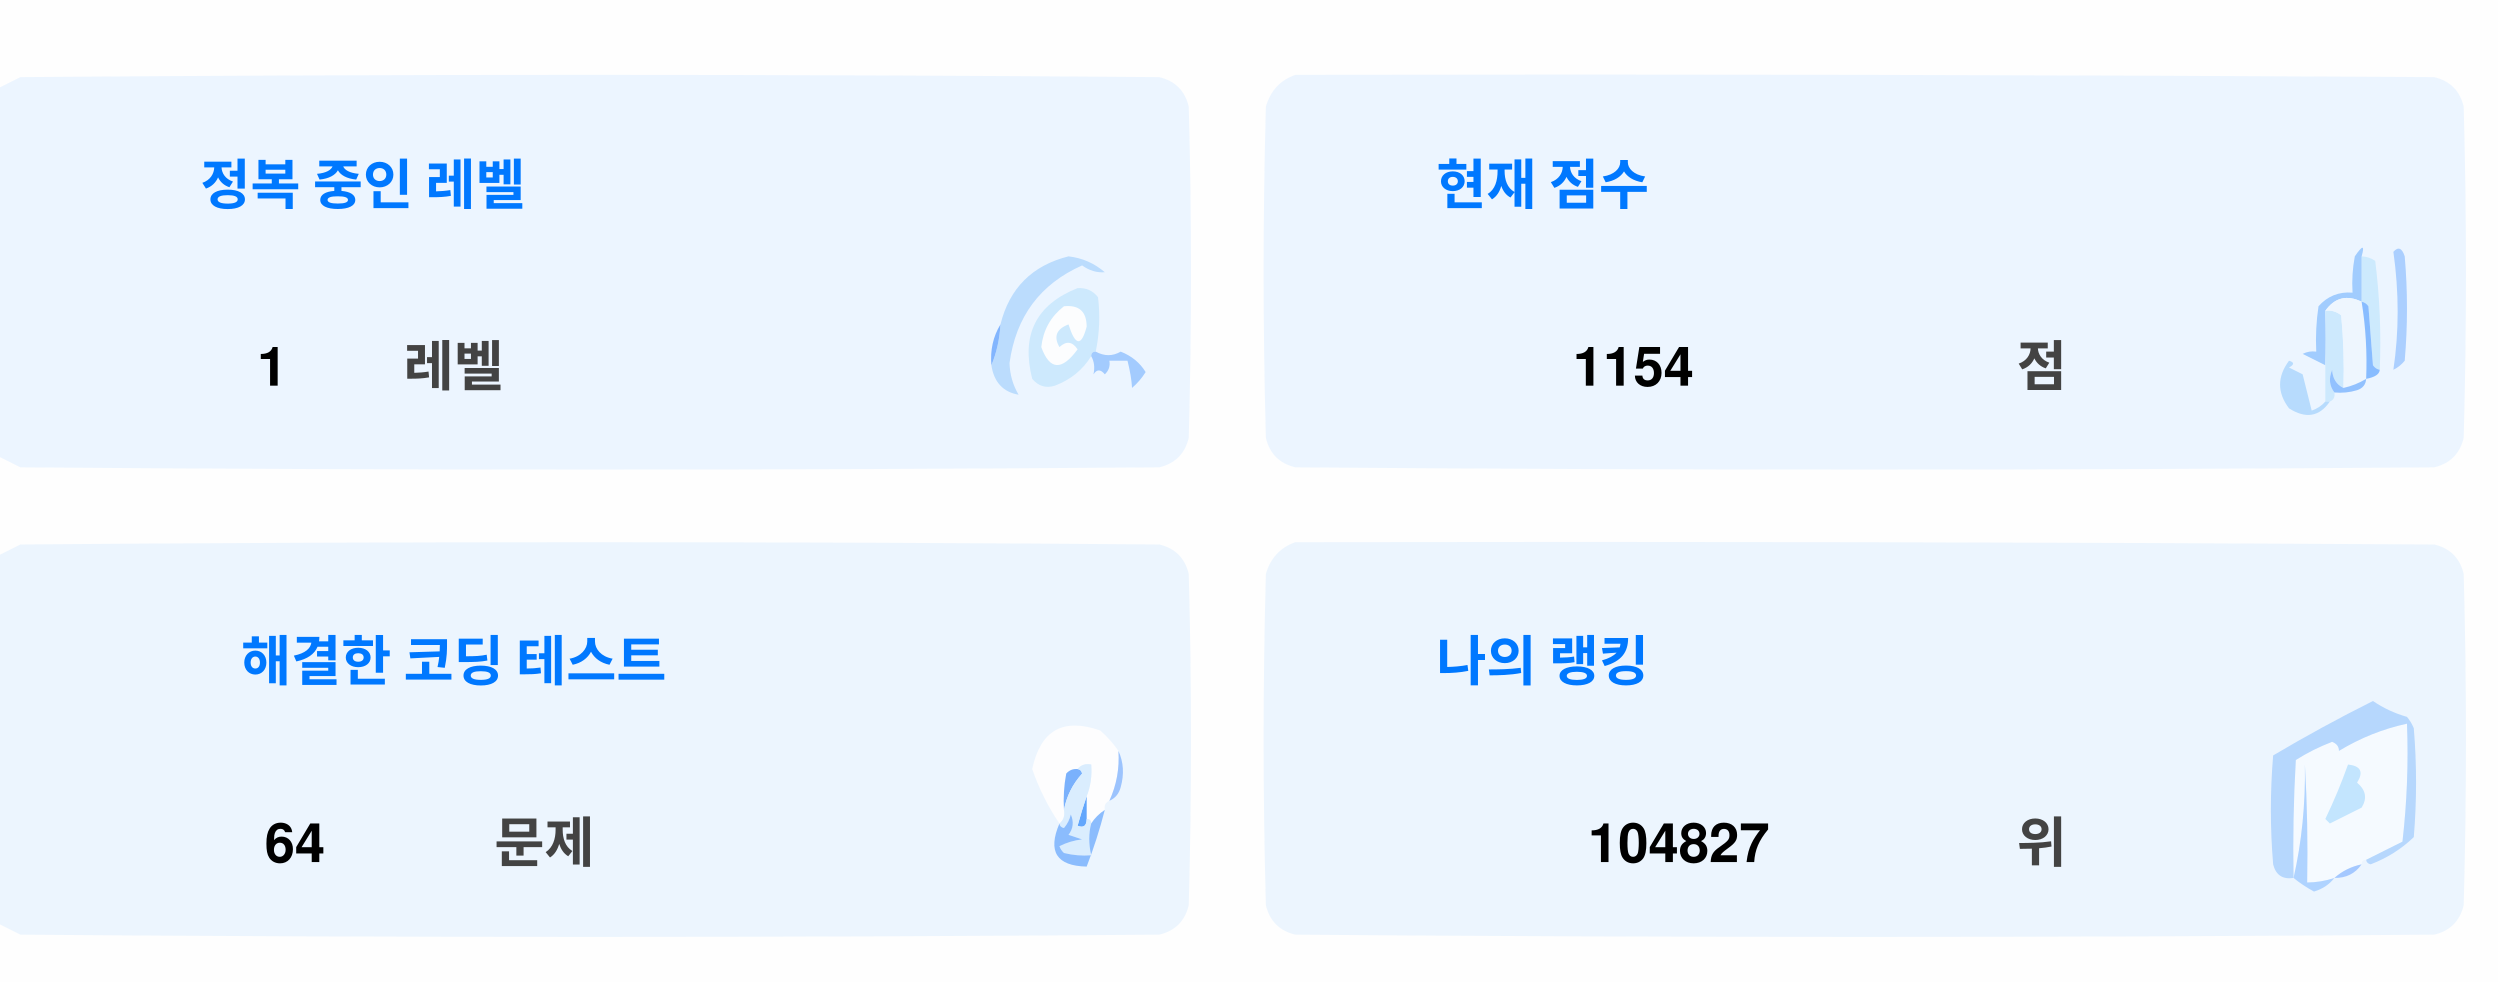
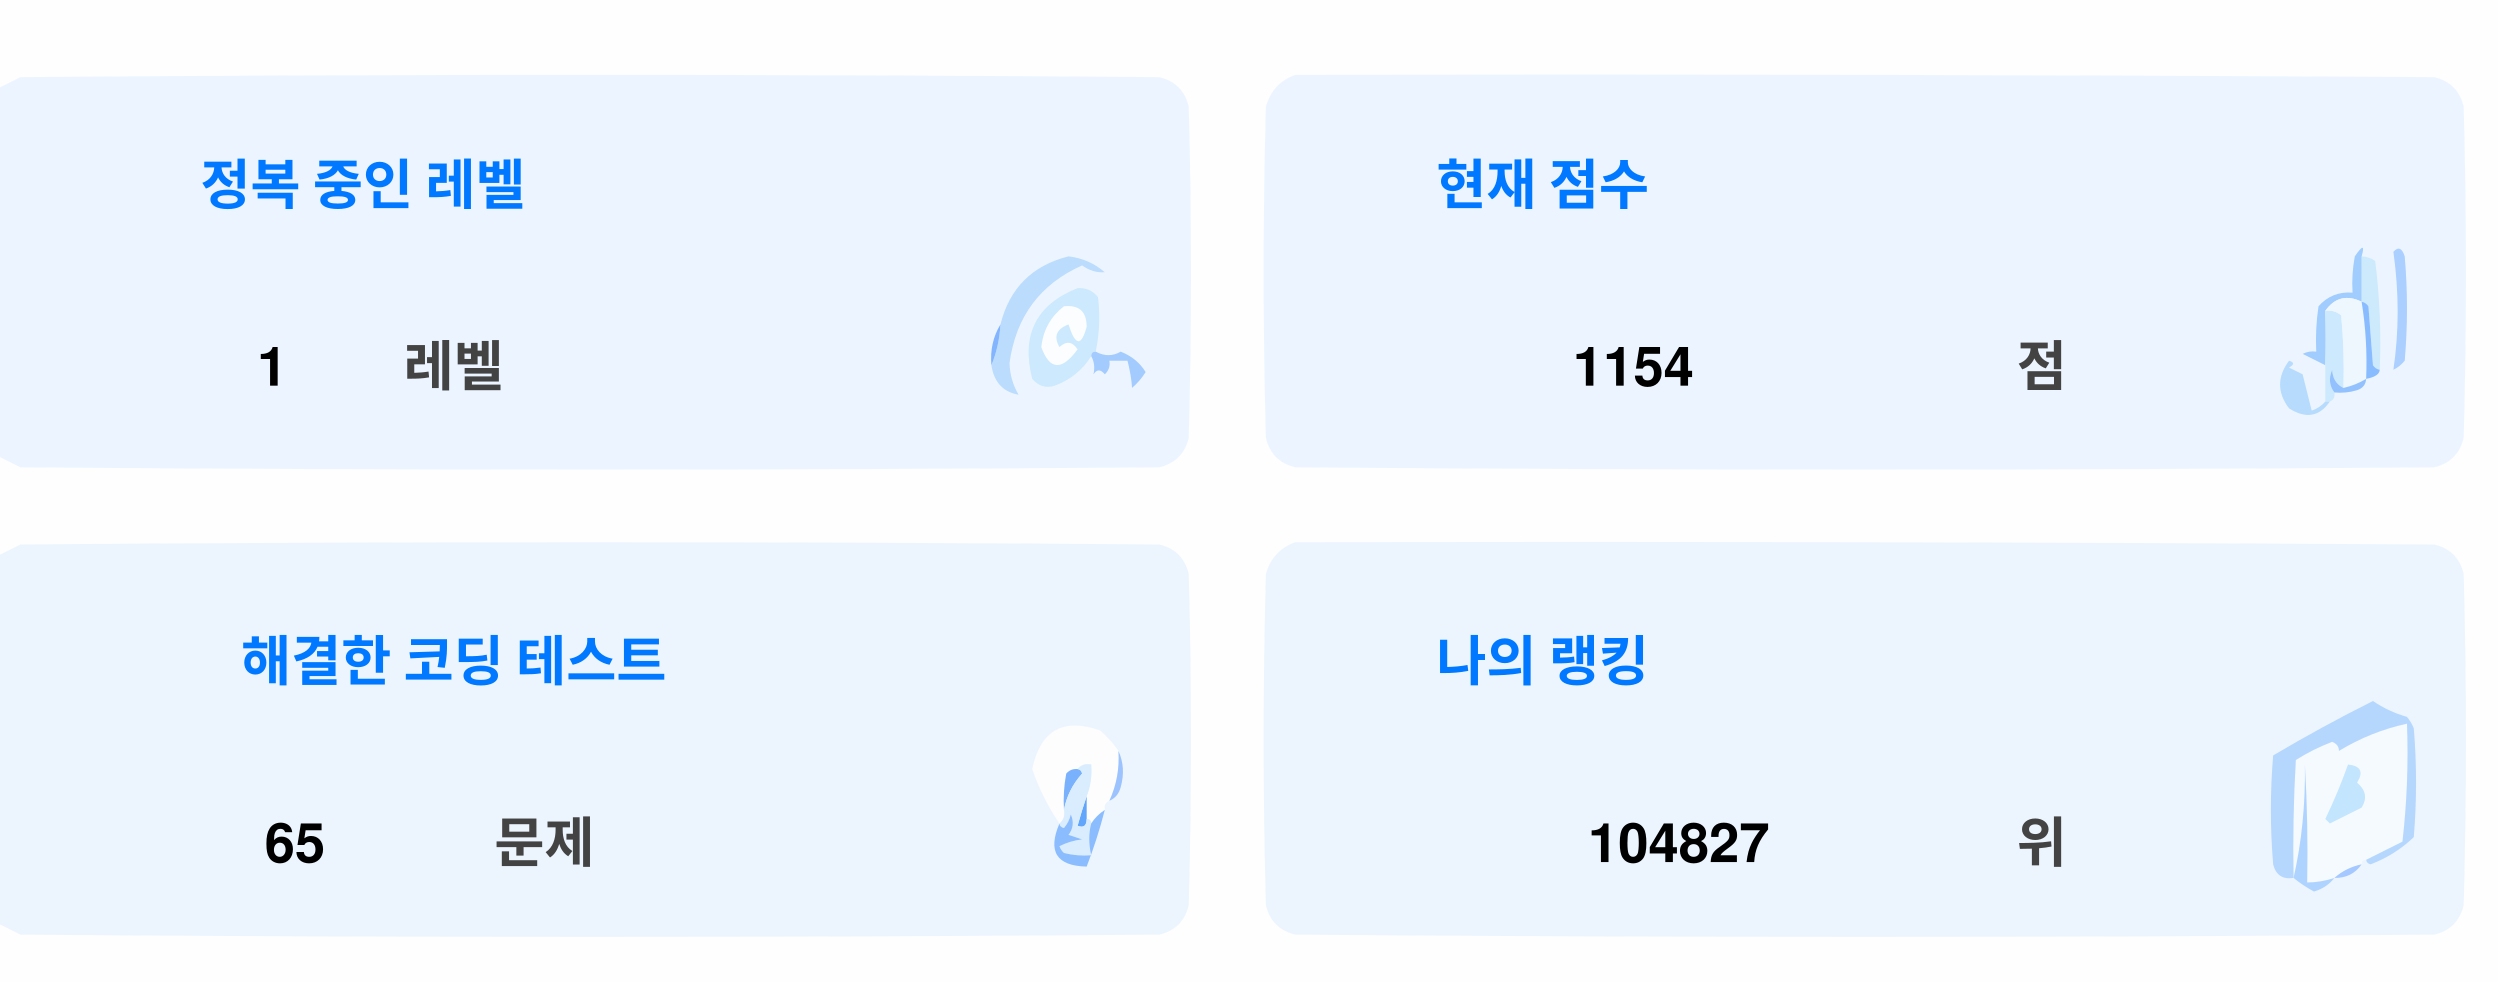
<svg xmlns="http://www.w3.org/2000/svg" version="1.1" width="551px" height="217px" style="shape-rendering:geometricPrecision; text-rendering:geometricPrecision; image-rendering:optimizeQuality; fill-rule:evenodd; clip-rule:evenodd">
  <style>.title {fill: #434343;font-size: 1rem;line-height: 1.5rem;font-weight: bold;font-family: -apple-system, BlinkMacSystemFont, Segoe UI, Helvetica, Arial, sans-serif, Apple Color Emoji, Segoe UI Emoji;}.desc {fill: #434343;font-size: 2.5rem;font-weight: bold;line-height: 1.5rem;font-family: -apple-system, BlinkMacSystemFont, Segoe UI, Helvetica, Arial, sans-serif, Apple Color Emoji, Segoe UI Emoji;}.desc-2 {fill: #434343;font-size: 1rem;font-weight: bold;line-height: 1.5rem;font-family: -apple-system, BlinkMacSystemFont, Segoe UI, Helvetica, Arial, sans-serif, Apple Color Emoji, Segoe UI Emoji;}.text, .desc {animation: twinkling 4s ease-in-out infinite;}@keyframes twinkling {40% { opacity: 1; }50% { opacity: 0.5; }60% { opacity: 1; }70% { opacity: 0.5; }80% { opacity: 1; }}</style>
  <g>
    <path style="opacity:1" fill="#fefefe" d="M -0.5,-0.5 C 183.167,-0.5 366.833,-0.5 550.5,-0.5C 550.5,71.833 550.5,144.167 550.5,216.5C 366.833,216.5 183.167,216.5 -0.5,216.5C -0.5,212.167 -0.5,207.833 -0.5,203.5C 1.14,204.32 2.807,205.153 4.5,206C 88.167,206.667 171.833,206.667 255.5,206C 259,205.167 261.167,203 262,199.5C 262.667,175.167 262.667,150.833 262,126.5C 261.167,123 259,120.833 255.5,120C 171.833,119.333 88.167,119.333 4.5,120C 2.807,120.847 1.14,121.68 -0.5,122.5C -0.5,115.167 -0.5,107.833 -0.5,100.5C 1.14,101.32 2.807,102.153 4.5,103C 88.167,103.667 171.833,103.667 255.5,103C 259,102.167 261.167,100 262,96.5C 262.667,72.167 262.667,47.833 262,23.5C 261.167,20 259,17.833 255.5,17C 171.833,16.333 88.167,16.333 4.5,17C 2.807,17.847 1.14,18.68 -0.5,19.5C -0.5,12.833 -0.5,6.167 -0.5,-0.5 Z" />
  </g>
  <g>
    <path style="opacity:1" fill="#ecf5ff" d="M -0.5,100.5 C -0.5,73.5 -0.5,46.5 -0.5,19.5C 1.14,18.68 2.807,17.847 4.5,17C 88.167,16.333 171.833,16.333 255.5,17C 259,17.833 261.167,20 262,23.5C 262.667,47.833 262.667,72.167 262,96.5C 261.167,100 259,102.167 255.5,103C 171.833,103.667 88.167,103.667 4.5,103C 2.807,102.153 1.14,101.32 -0.5,100.5 Z" />
  </g>
  <g>
    <path style="opacity:1" fill="#ecf5ff" d="M 285.5,16.5 C 369.167,16.333 452.834,16.5 536.5,17C 540,17.833 542.167,20 543,23.5C 543.667,47.833 543.667,72.167 543,96.5C 542.167,100 540,102.167 536.5,103C 452.833,103.667 369.167,103.667 285.5,103C 282,102.167 279.833,100 279,96.5C 278.333,72.167 278.333,47.833 279,23.5C 280.018,19.985 282.185,17.652 285.5,16.5 Z" />
  </g>
  <g>
    <path style="opacity:1" fill="#cdeafd" d="M 520.5,56.5 C 521.583,56.539 522.583,56.873 523.5,57.5C 524.498,65.472 524.831,73.472 524.5,81.5C 523.883,81.389 523.383,81.056 523,80.5C 522.667,76.167 522.333,71.833 522,67.5C 521.617,66.944 521.117,66.611 520.5,66.5C 520.5,63.167 520.5,59.833 520.5,56.5 Z" />
  </g>
  <g>
    <path style="opacity:1" fill="#abcfff" d="M 527.5,55.5 C 528.566,54.308 529.399,54.641 530,56.5C 530.667,64.167 530.667,71.833 530,79.5C 529.311,80.357 528.478,81.023 527.5,81.5C 528.758,73.08 528.758,64.414 527.5,55.5 Z" />
  </g>
  <g>
    <path style="opacity:1" fill="#bbdcfd" d="M 218.5,80.5 C 219.657,77.727 220.324,74.727 220.5,71.5C 222.49,63.51 227.49,58.51 235.5,56.5C 238.528,56.847 241.194,58.014 243.5,60C 241.744,60.141 240.078,59.641 238.5,58.5C 229.247,62.607 223.914,69.773 222.5,80C 222.565,82.526 223.232,84.859 224.5,87C 221.07,86.397 219.07,84.231 218.5,80.5 Z" />
  </g>
  <g>
    <path style="opacity:1" fill="#cde9fd" d="M 241.5,77.5 C 240.833,77.5 240.5,77.833 240.5,78.5C 238.628,81.529 235.961,83.695 232.5,85C 230.536,85.624 228.869,85.124 227.5,83.5C 225.021,73.791 228.354,67.124 237.5,63.5C 239.374,63.39 240.874,64.056 242,65.5C 242.497,69.524 242.331,73.524 241.5,77.5 Z" />
  </g>
  <g>
    <path style="opacity:1" fill="#fcfdfe" d="M 234.5,67.5 C 237.826,67.162 239.493,68.662 239.5,72C 238.334,76.434 237,76.267 235.5,71.5C 232.832,72.515 232.166,74.182 233.5,76.5C 235.017,75.089 236.351,75.256 237.5,77C 234.006,81.771 231.34,81.605 229.5,76.5C 229.904,72.771 231.571,69.771 234.5,67.5 Z" />
  </g>
  <g>
    <path style="opacity:1" fill="#a1ccfe" d="M 520.5,56.5 C 520.5,59.833 520.5,63.167 520.5,66.5C 517.238,64.922 514.572,65.589 512.5,68.5C 512.617,72.81 512.617,76.81 512.5,80.5C 510.86,79.68 509.193,78.847 507.5,78C 508.448,77.517 509.448,77.35 510.5,77.5C 510.335,74.15 510.502,70.817 511,67.5C 512.995,65.253 515.495,64.253 518.5,64.5C 518.336,61.813 518.503,59.146 519,56.5C 520.731,53.969 521.231,53.969 520.5,56.5 Z" />
  </g>
  <g>
    <path style="opacity:1" fill="#cde9fd" d="M 512.5,68.5 C 513.822,68.33 514.989,68.663 516,69.5C 516.499,74.823 516.666,80.156 516.5,85.5C 514.955,84.77 514.122,83.437 514,81.5C 513.22,83.387 513.387,85.054 514.5,86.5C 514.672,87.492 514.338,88.158 513.5,88.5C 513.167,88.5 512.833,88.5 512.5,88.5C 512.5,85.833 512.5,83.167 512.5,80.5C 512.617,76.81 512.617,72.81 512.5,68.5 Z" />
  </g>
  <g>
    <path style="opacity:1" fill="#eef6fe" d="M 520.5,66.5 C 521.407,72.106 521.74,77.773 521.5,83.5C 519.95,84.441 518.284,85.108 516.5,85.5C 516.666,80.156 516.499,74.823 516,69.5C 514.989,68.663 513.822,68.33 512.5,68.5C 514.572,65.589 517.238,64.922 520.5,66.5 Z" />
  </g>
  <g>
    <path style="opacity:1" fill="#88bcff" d="M 520.5,66.5 C 521.117,66.611 521.617,66.944 522,67.5C 522.333,71.833 522.667,76.167 523,80.5C 523.383,81.056 523.883,81.389 524.5,81.5C 524.445,82.469 523.445,83.136 521.5,83.5C 521.74,77.773 521.407,72.106 520.5,66.5 Z" />
  </g>
  <g>
    <path style="opacity:1" fill="#82b5fe" d="M 220.5,71.5 C 220.324,74.727 219.657,77.727 218.5,80.5C 218.215,77.171 218.882,74.171 220.5,71.5 Z" />
  </g>
  <g>
    <path style="opacity:1" fill="#a3cbfe" d="M 240.5,78.5 C 240.5,77.833 240.833,77.5 241.5,77.5C 243.391,78.536 245.224,78.536 247,77.5C 249.391,78.429 251.225,79.929 252.5,82C 251.681,83.319 250.681,84.486 249.5,85.5C 249.409,83.777 249.075,81.777 248.5,79.5C 247.167,79.5 245.833,79.5 244.5,79.5C 244.719,80.675 244.386,81.675 243.5,82.5C 242.575,81.359 241.741,81.359 241,82.5C 241.331,80.981 241.164,79.648 240.5,78.5 Z" />
  </g>
  <g>
    <path style="opacity:1" fill="#b7dbfd" d="M 512.5,88.5 C 512.833,88.5 513.167,88.5 513.5,88.5C 511.199,91.857 508.199,92.357 504.5,90C 501.872,86.535 501.872,83.035 504.5,79.5C 505.696,79.846 505.696,80.346 504.5,81C 505.5,81.5 506.5,82 507.5,82.5C 508.167,85.167 508.833,87.833 509.5,90.5C 510.739,90.058 511.739,89.391 512.5,88.5 Z" />
  </g>
  <g>
    <path style="opacity:1" fill="#92c1fe" d="M 516.5,85.5 C 518.284,85.108 519.95,84.441 521.5,83.5C 521.423,84.75 520.756,85.583 519.5,86C 517.866,86.493 516.199,86.66 514.5,86.5C 513.387,85.054 513.22,83.387 514,81.5C 514.122,83.437 514.955,84.77 516.5,85.5 Z" />
  </g>
  <g>
    <path style="opacity:1" fill="#ecf5fe" d="M -0.5,203.5 C -0.5,176.5 -0.5,149.5 -0.5,122.5C 1.14,121.68 2.807,120.847 4.5,120C 88.167,119.333 171.833,119.333 255.5,120C 259,120.833 261.167,123 262,126.5C 262.667,150.833 262.667,175.167 262,199.5C 261.167,203 259,205.167 255.5,206C 171.833,206.667 88.167,206.667 4.5,206C 2.807,205.153 1.14,204.32 -0.5,203.5 Z" />
  </g>
  <g>
    <path style="opacity:1" fill="#ecf5fe" d="M 285.5,119.5 C 369.167,119.333 452.834,119.5 536.5,120C 540,120.833 542.167,123 543,126.5C 543.667,150.833 543.667,175.167 543,199.5C 542.167,203 540,205.167 536.5,206C 452.833,206.667 369.167,206.667 285.5,206C 282,205.167 279.833,203 279,199.5C 278.333,175.167 278.333,150.833 279,126.5C 280.018,122.985 282.185,120.652 285.5,119.5 Z" />
  </g>
  <g>
    <path style="opacity:1" fill="#fdfdfe" d="M 246.5,165.5 C 246.758,169.367 246.092,173.034 244.5,176.5C 243.662,176.842 243.328,177.508 243.5,178.5C 242.272,179.306 241.272,180.306 240.5,181.5C 240.5,180.833 240.167,180.5 239.5,180.5C 239.5,178.833 239.5,177.167 239.5,175.5C 240.369,173.283 240.702,170.95 240.5,168.5C 239.209,168.263 238.209,168.596 237.5,169.5C 236.504,169.414 235.671,169.748 235,170.5C 234.503,173.146 234.336,175.813 234.5,178.5C 234.737,179.791 234.404,180.791 233.5,181.5C 230.986,177.806 228.986,173.806 227.5,169.5C 229.309,160.957 234.309,158.124 242.5,161C 244.07,162.397 245.404,163.897 246.5,165.5 Z" />
  </g>
  <g>
    <path style="opacity:1" fill="#f5faff" d="M 521.5,189.5 C 520.833,189.5 520.5,189.833 520.5,190.5C 518.181,190.992 516.181,191.992 514.5,193.5C 512.565,194.15 510.565,194.483 508.5,194.5C 508.666,185.827 508.5,177.16 508,168.5C 508.141,177.227 507.308,185.56 505.5,193.5C 505.334,184.827 505.5,176.16 506,167.5C 508.527,165.903 511.194,164.57 514,163.5C 515.011,163.892 515.511,164.559 515.5,165.5C 520.21,162.641 525.21,160.641 530.5,159.5C 530.831,168.192 530.498,176.859 529.5,185.5C 526.807,186.847 524.14,188.18 521.5,189.5 Z" />
  </g>
  <g>
    <path style="opacity:1" fill="#b6d7fd" d="M 521.5,189.5 C 524.14,188.18 526.807,186.847 529.5,185.5C 530.498,176.859 530.831,168.192 530.5,159.5C 525.21,160.641 520.21,162.641 515.5,165.5C 515.511,164.559 515.011,163.892 514,163.5C 511.194,164.57 508.527,165.903 506,167.5C 505.5,176.16 505.334,184.827 505.5,193.5C 503.089,193.863 501.589,192.863 501,190.5C 500.333,182.5 500.333,174.5 501,166.5C 508.173,162.246 515.507,158.246 523,154.5C 525.304,156.068 527.804,157.235 530.5,158C 531.126,158.75 531.626,159.584 532,160.5C 532.667,168.5 532.667,176.5 532,184.5C 529.292,187.111 526.125,189.111 522.5,190.5C 521.893,190.376 521.56,190.043 521.5,189.5 Z" />
  </g>
  <g>
    <path style="opacity:1" fill="#c3e5fe" d="M 517.5,168.5 C 520.317,168.801 520.984,170.134 519.5,172.5C 521.439,174.122 521.772,175.956 520.5,178C 518.167,179.167 515.833,180.333 513.5,181.5C 513.167,181.167 512.833,180.833 512.5,180.5C 514.414,176.515 516.081,172.515 517.5,168.5 Z" />
  </g>
  <g>
    <path style="opacity:1" fill="#7ab1fc" d="M 237.5,169.5 C 238.043,169.56 238.376,169.893 238.5,170.5C 236.395,172.836 235.062,175.503 234.5,178.5C 234.336,175.813 234.503,173.146 235,170.5C 235.671,169.748 236.504,169.414 237.5,169.5 Z" />
  </g>
  <g>
    <path style="opacity:1" fill="#afd3ff" d="M 514.5,193.5 C 513.378,194.947 511.878,195.947 510,196.5C 508.348,195.601 506.848,194.601 505.5,193.5C 507.308,185.56 508.141,177.227 508,168.5C 508.5,177.16 508.666,185.827 508.5,194.5C 510.565,194.483 512.565,194.15 514.5,193.5 Z" />
  </g>
  <g>
    <path style="opacity:1" fill="#9cc3fd" d="M 246.5,165.5 C 247.634,167.966 247.801,170.633 247,173.5C 246.623,174.942 245.79,175.942 244.5,176.5C 246.092,173.034 246.758,169.367 246.5,165.5 Z" />
  </g>
  <g>
    <path style="opacity:1" fill="#62a6fc" d="M 239.5,175.5 C 239.5,177.167 239.5,178.833 239.5,180.5C 239.483,182.028 238.816,182.528 237.5,182C 238.117,179.723 238.784,177.556 239.5,175.5 Z" />
  </g>
  <g>
    <path style="opacity:1" fill="#daedfe" d="M 237.5,169.5 C 238.209,168.596 239.209,168.263 240.5,168.5C 240.702,170.95 240.369,173.283 239.5,175.5C 238.784,177.556 238.117,179.723 237.5,182C 238.816,182.528 239.483,182.028 239.5,180.5C 240.167,180.5 240.5,180.833 240.5,181.5C 239.918,183.669 239.918,186.002 240.5,188.5C 238.473,188.662 236.473,188.495 234.5,188C 234.043,187.586 233.709,187.086 233.5,186.5C 235.078,185.702 236.744,185.202 238.5,185C 237.5,184.667 236.5,184.333 235.5,184C 236.554,182.612 236.72,181.112 236,179.5C 235.751,180.624 235.251,181.624 234.5,182.5C 233.893,182.376 233.56,182.043 233.5,181.5C 234.404,180.791 234.737,179.791 234.5,178.5C 235.062,175.503 236.395,172.836 238.5,170.5C 238.376,169.893 238.043,169.56 237.5,169.5 Z" />
  </g>
  <g>
    <path style="opacity:1" fill="#8bbcfd" d="M 243.5,178.5 C 242.395,182.803 241.062,186.969 239.5,191C 232.857,190.847 230.857,187.68 233.5,181.5C 233.56,182.043 233.893,182.376 234.5,182.5C 235.251,181.624 235.751,180.624 236,179.5C 236.72,181.112 236.554,182.612 235.5,184C 236.5,184.333 237.5,184.667 238.5,185C 236.744,185.202 235.078,185.702 233.5,186.5C 233.709,187.086 234.043,187.586 234.5,188C 236.473,188.495 238.473,188.662 240.5,188.5C 239.918,186.002 239.918,183.669 240.5,181.5C 241.272,180.306 242.272,179.306 243.5,178.5 Z" />
  </g>
  <g>
    <path style="opacity:1" fill="#a4c8ff" d="M 520.5,190.5 C 519.089,192.539 517.089,193.539 514.5,193.5C 516.181,191.992 518.181,190.992 520.5,190.5 Z" />
  </g>
  <text text-anchor="middle" x="80" y="45" class="title" style="fill:#0078ff;" stroke="#none" stroke-width="1">정복 중인 레벨</text>
  <text text-anchor="middle" x="60" y="85" class="desc" style="fill:#000000;" stroke="#none" stroke-width="1">1</text>
  <text text-anchor="middle" x="100" y="85" class="desc-2" style="fill:#434343;" stroke="#none" stroke-width="1">레벨</text>
  <text text-anchor="middle" x="340" y="45" class="title" style="fill:#0078ff;" stroke="#none" stroke-width="1">현재 점수</text>
  <text text-anchor="middle" x="360" y="85" class="desc" style="fill:#000000;" stroke="#none" stroke-width="1">1154</text>
  <text text-anchor="middle" x="450" y="85" class="desc-2" style="fill:#434343;" stroke="#none" stroke-width="1">점</text>
  <text text-anchor="middle" x="100" y="150" class="title" style="fill:#0078ff;" stroke="#none" stroke-width="1">해결한 코딩 테스트</text>
-   <text text-anchor="middle" x="65" y="190" class="desc" style="fill:#000000;" stroke="#none" stroke-width="1">64</text>
+   <text text-anchor="middle" x="65" y="190" class="desc" style="fill:#000000;" stroke="#none" stroke-width="1">65</text>
  <text text-anchor="middle" x="120" y="190" class="desc-2" style="fill:#434343;" stroke="#none" stroke-width="1">문제</text>
  <text text-anchor="middle" x="340" y="150" class="title" style="fill:#0078ff;" stroke="#none" stroke-width="1">나의 랭킹</text>
  <text text-anchor="middle" x="370" y="190" class="desc" style="fill:#000000;" stroke="#none" stroke-width="1">104827</text>
  <text text-anchor="middle" x="450" y="190" class="desc-2" style="fill:#434343;" stroke="#none" stroke-width="1">위</text>
</svg>
